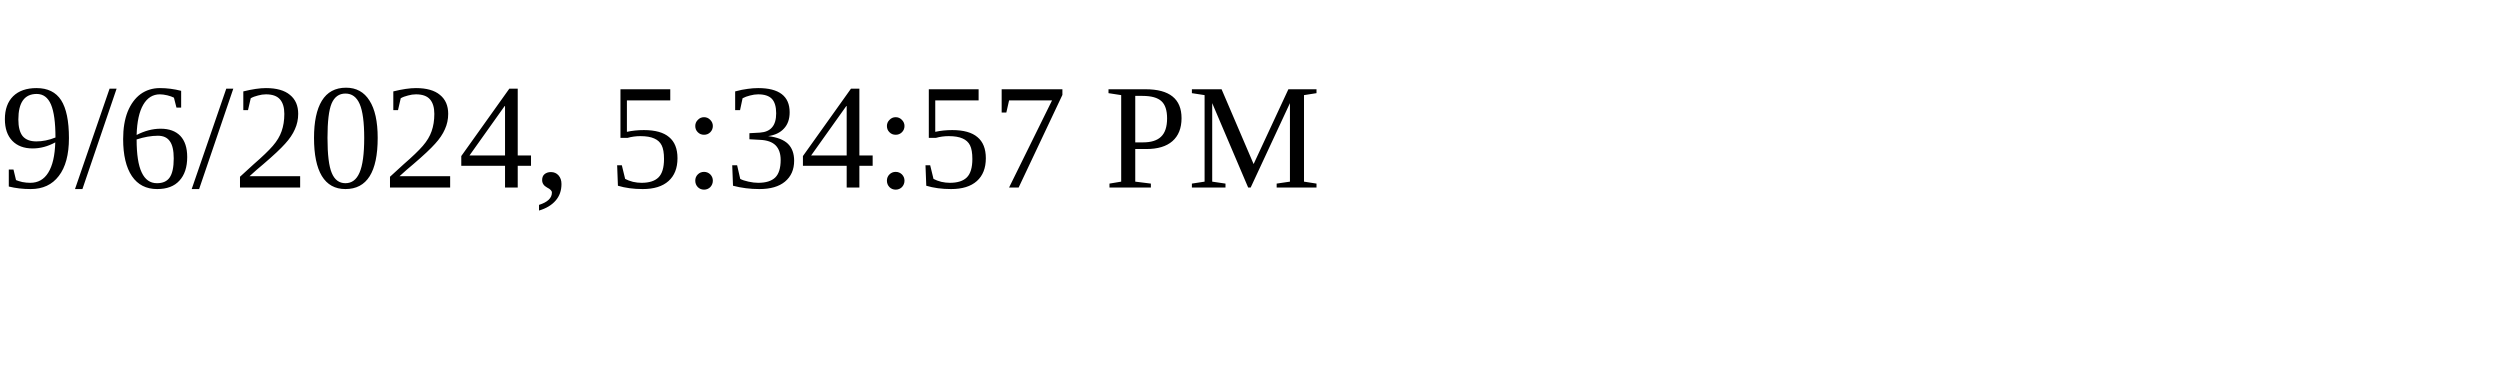
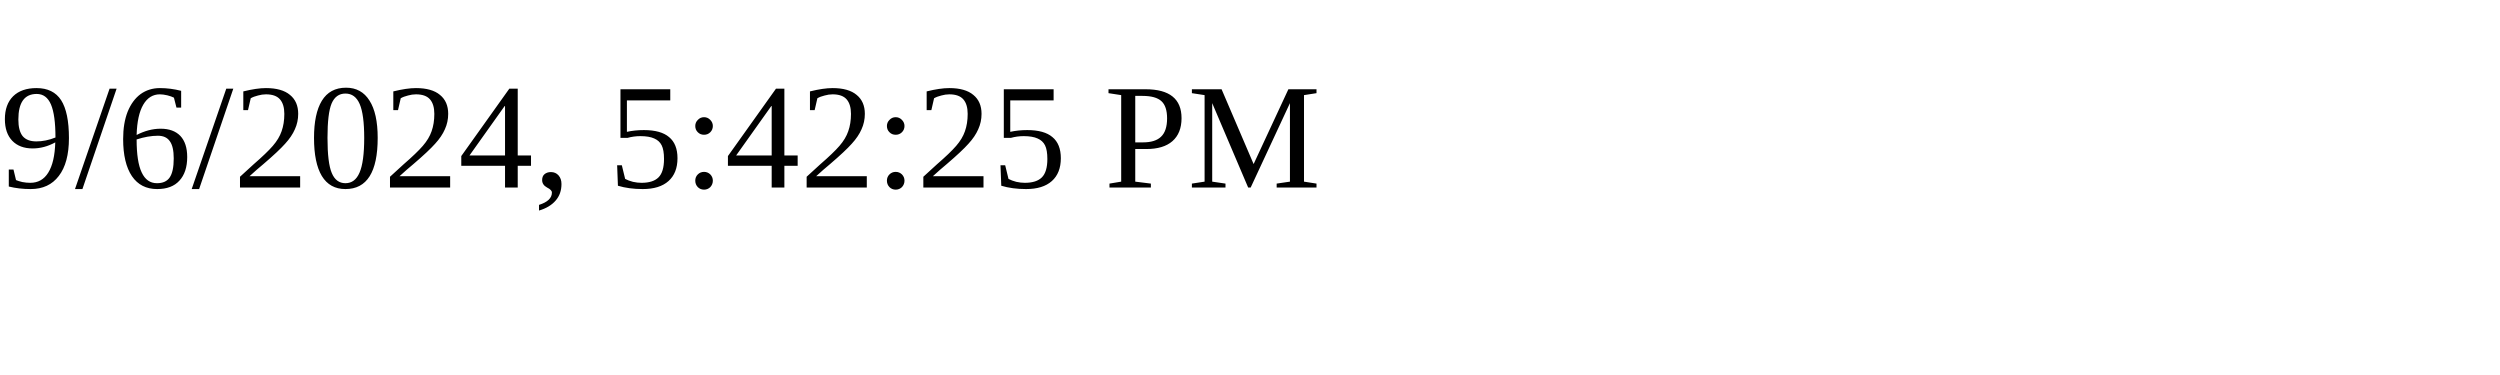
<svg xmlns="http://www.w3.org/2000/svg" height="30" width="200">
-   <text x="0" y="15">9/6/2024, 5:34:57 PM</text>
+   <text x="0" y="15">9/6/2024, 5:42:25 PM</text>
</svg>
